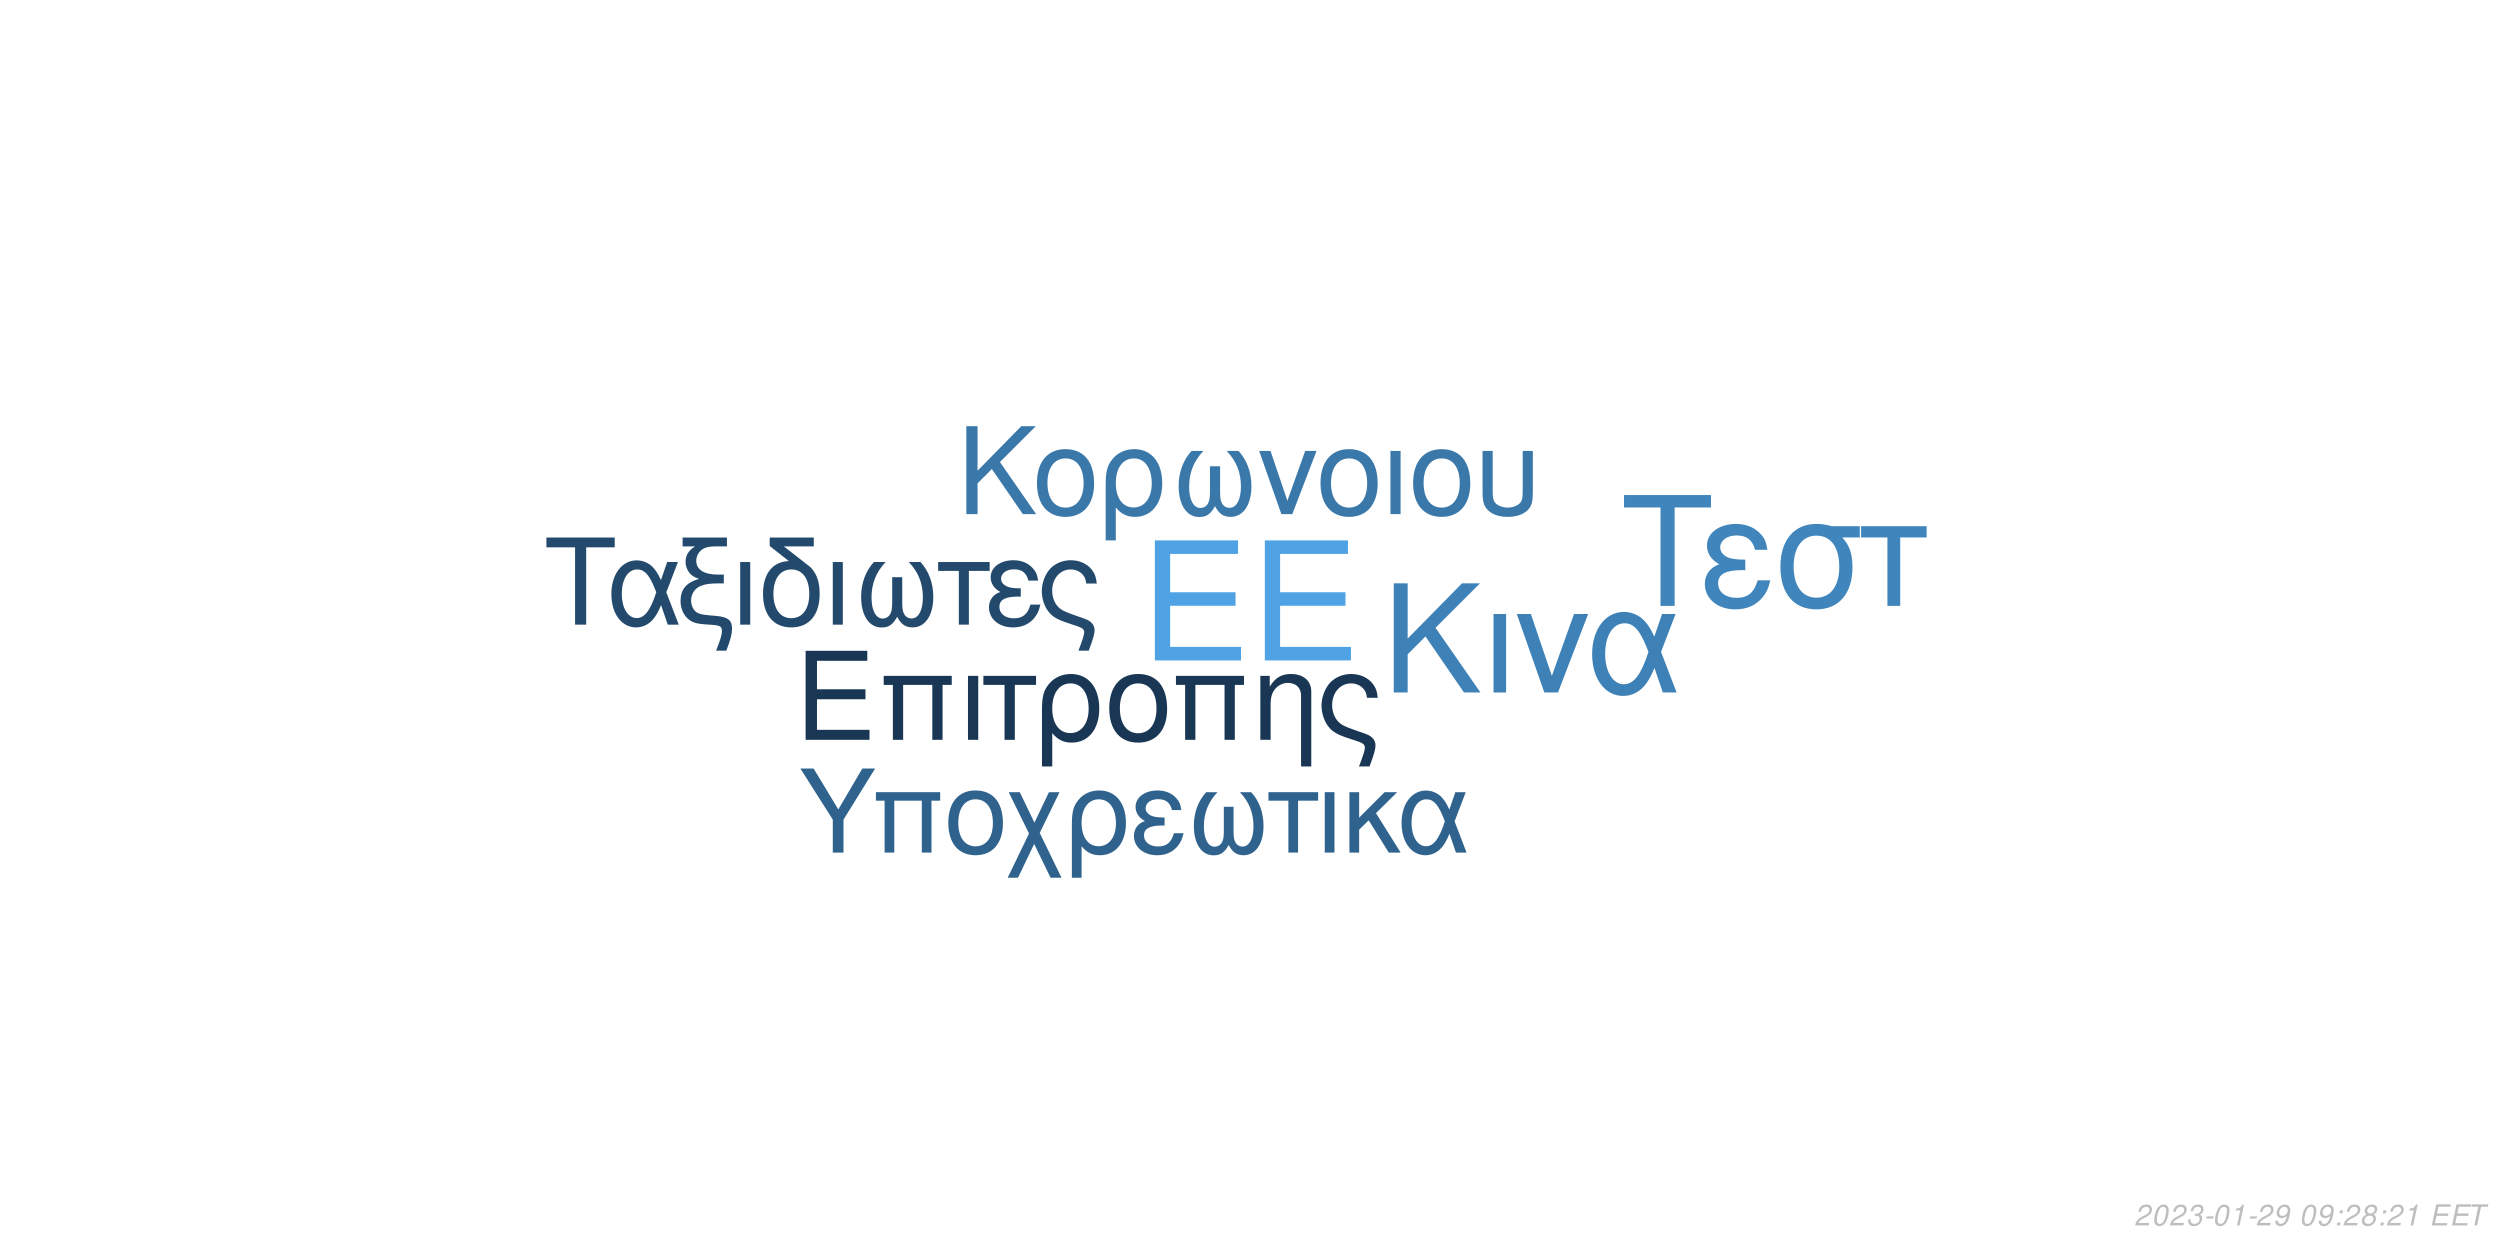
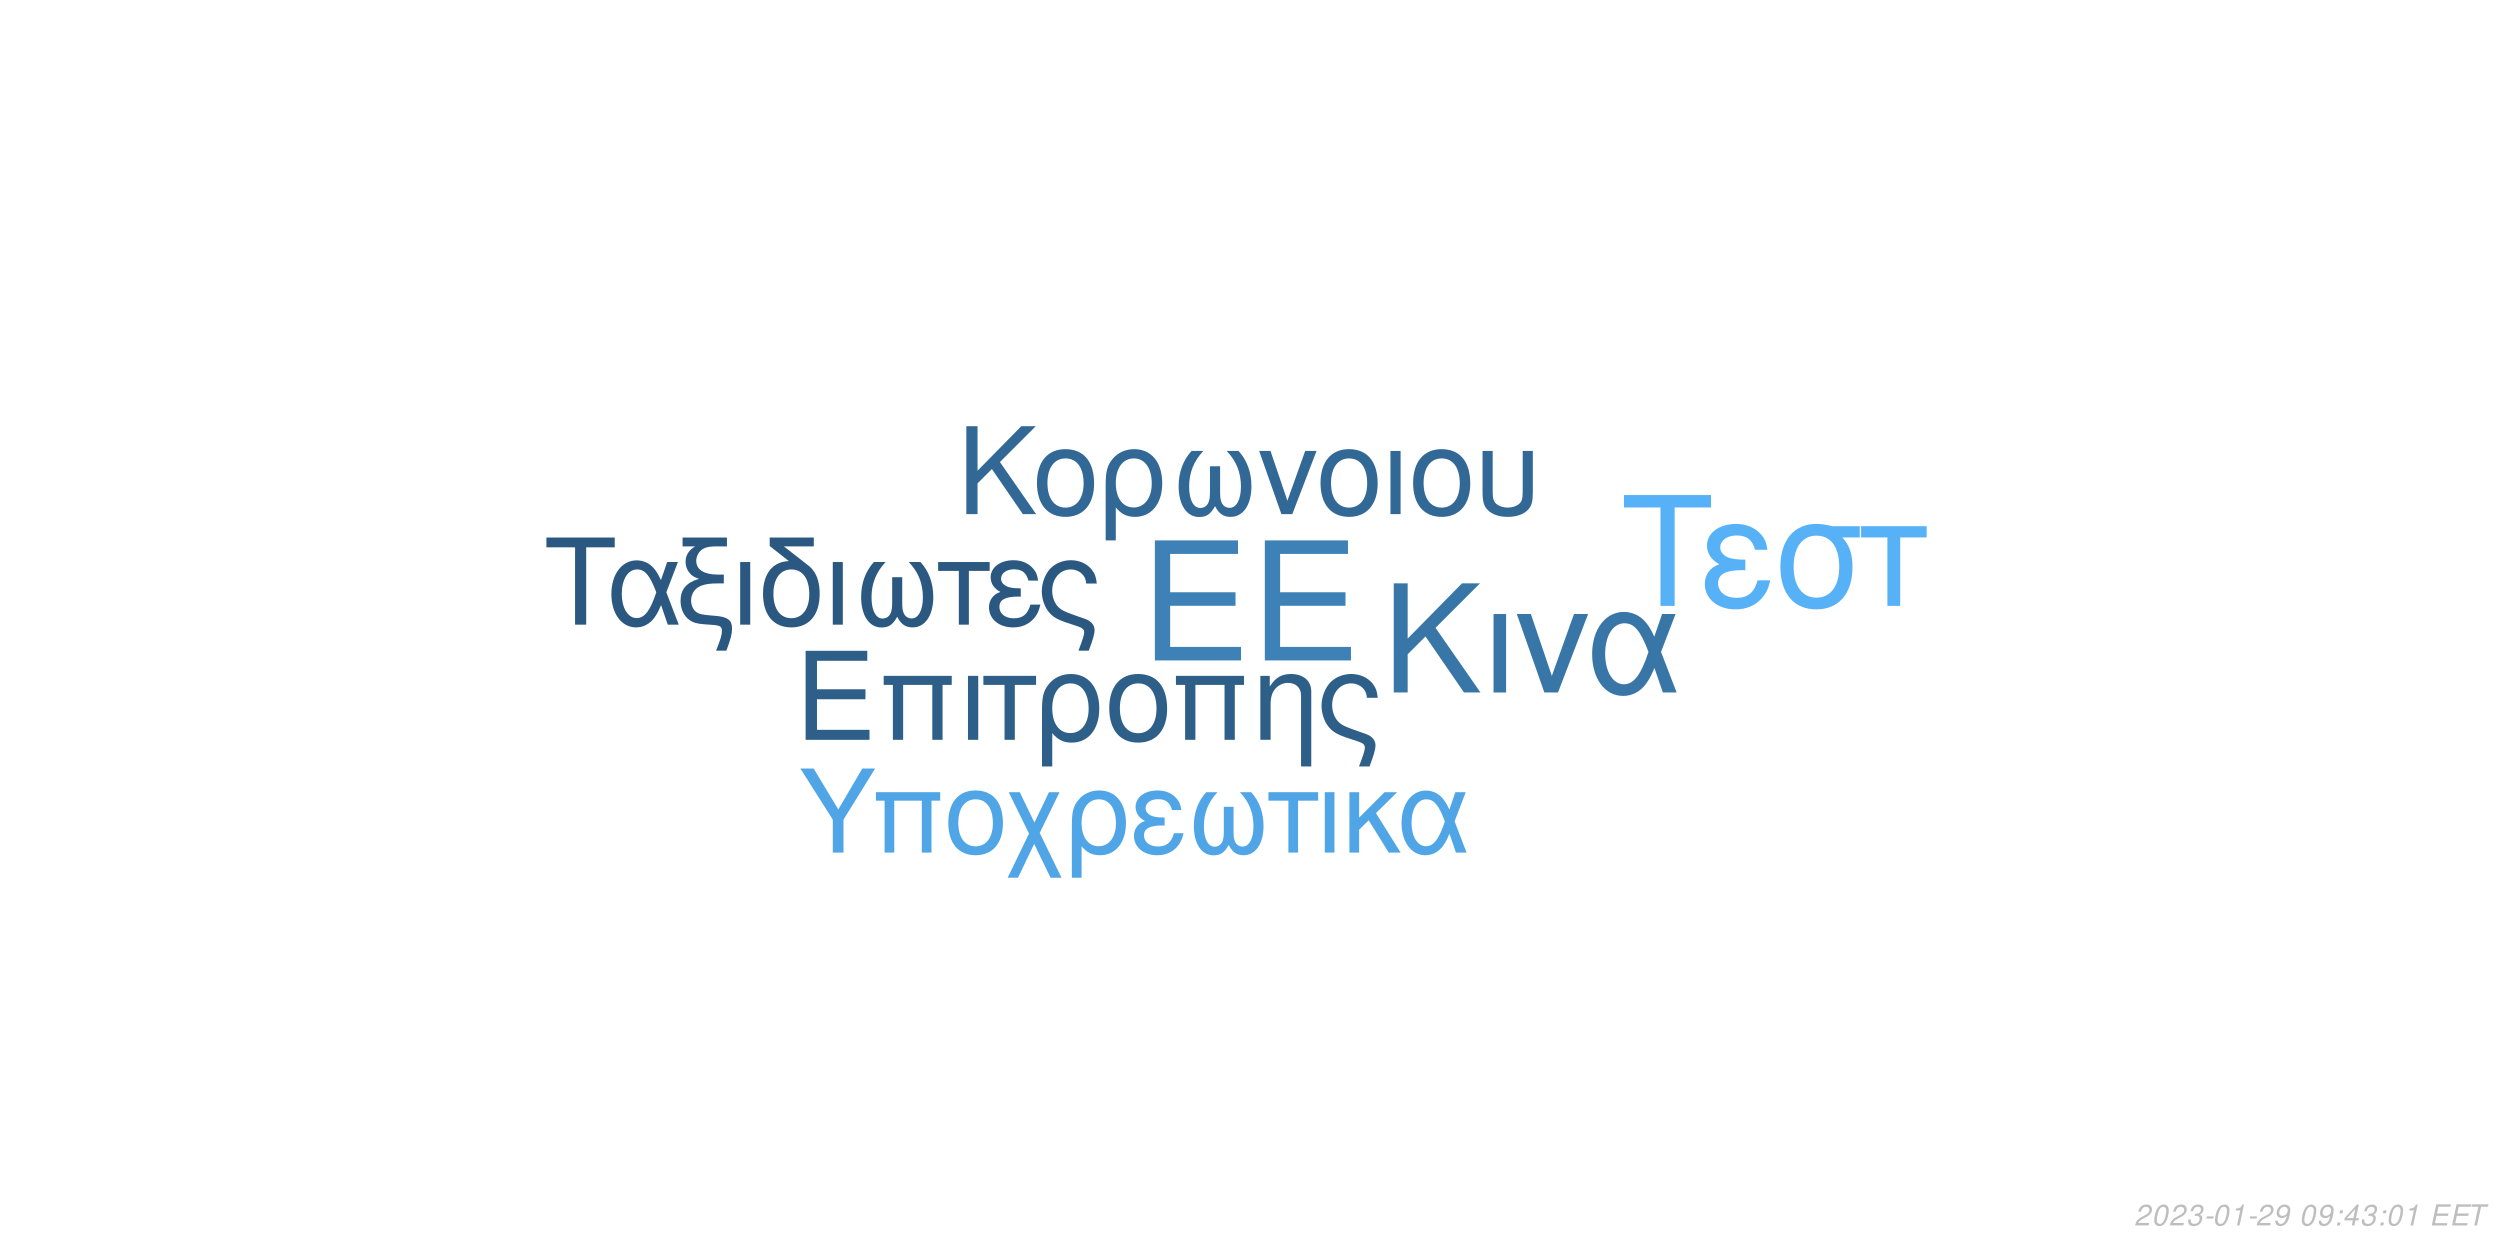
<svg xmlns="http://www.w3.org/2000/svg" xmlns:xlink="http://www.w3.org/1999/xlink" width="864pt" height="432pt" viewBox="0 0 864 432" version="1.1">
  <defs>
    <g>
      <symbol overflow="visible" id="glyph0-0">
        <path style="stroke:none;" d="" />
      </symbol>
      <symbol overflow="visible" id="glyph0-1">
        <path style="stroke:none;" d="M 10.406 -18.891 L 33 -18.891 L 33 -23.562 L 10.406 -23.562 L 10.406 -36.812 L 33.859 -36.812 L 33.859 -41.484 L 5.125 -41.484 L 5.125 0 L 34.891 0 L 34.891 -4.672 L 10.406 -4.672 Z M 10.406 -18.891 " />
      </symbol>
      <symbol overflow="visible" id="glyph1-0">
        <path style="stroke:none;" d="" />
      </symbol>
      <symbol overflow="visible" id="glyph1-1">
        <path style="stroke:none;" d="M 7.719 -14.016 L 24.484 -14.016 L 24.484 -17.469 L 7.719 -17.469 L 7.719 -27.312 L 25.109 -27.312 L 25.109 -30.766 L 3.797 -30.766 L 3.797 0 L 25.875 0 L 25.875 -3.453 L 7.719 -3.453 Z M 7.719 -14.016 " />
      </symbol>
      <symbol overflow="visible" id="glyph1-2">
        <path style="stroke:none;" d="M 26.297 -22.109 L 2.781 -22.109 L 2.781 -18.984 L 5.953 -18.984 L 5.953 0 L 9.5 0 L 9.5 -18.984 L 19.578 -18.984 L 19.578 0 L 23.125 0 L 23.125 -18.984 L 26.297 -18.984 Z M 26.297 -22.109 " />
      </symbol>
      <symbol overflow="visible" id="glyph1-3">
        <path style="stroke:none;" d="M 2.906 0 L 6.453 0 L 6.453 -22.109 L 2.906 -22.109 Z M 2.906 0 " />
      </symbol>
      <symbol overflow="visible" id="glyph1-4">
        <path style="stroke:none;" d="M 6.547 0 L 10.094 0 L 10.094 -18.984 L 17.438 -18.984 L 17.438 -22.109 L -0.766 -22.109 L -0.766 -18.984 L 6.547 -18.984 Z M 6.547 0 " />
      </symbol>
      <symbol overflow="visible" id="glyph1-5">
        <path style="stroke:none;" d="M 2.484 9.203 L 6.031 9.203 L 6.031 -2.328 C 7.891 -0.047 9.922 0.969 12.75 0.969 C 18.531 0.969 22.281 -3.672 22.281 -10.797 C 22.281 -18.141 18.484 -22.75 12.484 -22.75 C 9.375 -22.75 6.625 -21.484 4.812 -19.203 C 3.031 -17.016 2.484 -14.891 2.484 -10.25 Z M 12.359 -19.5 C 16.203 -19.5 18.609 -16.125 18.609 -10.719 C 18.609 -5.656 16.078 -2.328 12.281 -2.328 C 8.438 -2.328 6.031 -5.609 6.031 -10.891 C 6.031 -16.156 8.484 -19.5 12.359 -19.5 Z M 12.359 -19.5 " />
      </symbol>
      <symbol overflow="visible" id="glyph1-6">
        <path style="stroke:none;" d="M 11.688 -22.75 C 5.438 -22.75 1.734 -18.312 1.734 -10.891 C 1.734 -3.422 5.438 0.969 11.734 0.969 C 17.984 0.969 21.734 -3.453 21.734 -10.719 C 21.734 -18.406 18.109 -22.75 11.688 -22.75 Z M 11.734 -19.5 C 15.703 -19.5 18.062 -16.25 18.062 -10.766 C 18.062 -5.531 15.609 -2.281 11.734 -2.281 C 7.812 -2.281 5.406 -5.531 5.406 -10.891 C 5.406 -16.25 7.812 -19.5 11.734 -19.5 Z M 11.734 -19.5 " />
      </symbol>
      <symbol overflow="visible" id="glyph1-7">
        <path style="stroke:none;" d="M 2.953 -22.109 L 2.953 0 L 6.5 0 L 6.5 -12.203 C 6.5 -14.859 7.047 -16.5 8.312 -17.859 C 9.453 -19.031 10.938 -19.672 12.484 -19.672 C 15.234 -19.672 17.016 -17.984 17.016 -15.312 L 17.016 9.203 L 20.547 9.203 L 20.547 -16.719 C 20.547 -20.391 17.812 -22.75 13.547 -22.75 C 10.25 -22.75 8.141 -21.484 6.203 -18.406 L 6.203 -22.109 Z M 2.953 -22.109 " />
      </symbol>
      <symbol overflow="visible" id="glyph1-8">
        <path style="stroke:none;" d="M 17.688 9.203 C 19.203 5.188 19.75 3.203 19.75 1.938 C 19.75 0.922 19.328 -0.047 18.656 -0.672 C 17.641 -1.609 17.469 -1.688 13.891 -2.906 L 11.984 -3.594 C 9.156 -4.594 8.062 -5.156 7.125 -6.031 C 5.656 -7.391 4.766 -9.672 4.766 -11.984 C 4.766 -16.297 7.547 -19.5 11.312 -19.5 C 13.125 -19.5 14.812 -18.703 15.781 -17.391 C 16.375 -16.625 16.625 -15.906 16.797 -14.516 L 20.516 -14.516 C 20.297 -16.844 19.828 -18.062 18.703 -19.5 C 17.016 -21.562 14.344 -22.75 11.359 -22.75 C 8.562 -22.75 6 -21.688 4.172 -19.875 C 2.328 -17.938 1.094 -14.766 1.094 -11.812 C 1.094 -8.953 2.188 -5.906 3.922 -4.047 C 5.156 -2.703 6.672 -1.812 9.25 -0.922 L 14.016 0.672 C 15.484 1.188 16.078 1.766 16.078 2.703 C 16.078 3.594 15.578 5.188 14.047 9.203 Z M 17.688 9.203 " />
      </symbol>
      <symbol overflow="visible" id="glyph2-0">
        <path style="stroke:none;" d="" />
      </symbol>
      <symbol overflow="visible" id="glyph2-1">
        <path style="stroke:none;" d="M 8.906 -13.203 L 15.062 -19.359 L 28.375 0 L 34.062 0 L 18.531 -22.359 L 33.906 -37.734 L 27.688 -37.734 L 8.906 -18.641 L 8.906 -37.734 L 4.094 -37.734 L 4.094 0 L 8.906 0 Z M 8.906 -13.203 " />
      </symbol>
      <symbol overflow="visible" id="glyph2-2">
        <path style="stroke:none;" d="M 3.578 0 L 7.922 0 L 7.922 -27.125 L 3.578 -27.125 Z M 3.578 0 " />
      </symbol>
      <symbol overflow="visible" id="glyph2-3">
        <path style="stroke:none;" d="M 14.859 0 L 25.266 -27.125 L 20.391 -27.125 L 12.734 -5.75 L 5.484 -27.125 L 0.625 -27.125 L 10.141 0 Z M 14.859 0 " />
      </symbol>
      <symbol overflow="visible" id="glyph2-4">
        <path style="stroke:none;" d="M 30.484 -27.125 L 25.828 -27.125 L 23.141 -19.312 C 21.953 -21.844 21.281 -22.984 20.078 -24.375 C 18.219 -26.609 15.484 -27.844 12.625 -27.844 C 6.219 -27.844 1.656 -21.797 1.656 -13.297 C 1.656 -4.766 6.062 1.188 12.375 1.188 C 15.531 1.188 18.422 -0.359 20.391 -3.156 C 21.484 -4.703 22.109 -5.906 23.188 -8.484 L 26.094 0 L 30.859 0 L 25.469 -14.031 Z M 21.125 -14.031 C 18.578 -6.156 16.047 -2.844 12.625 -2.844 C 8.859 -2.844 6.156 -7.203 6.156 -13.297 C 6.156 -19.672 8.859 -23.922 12.844 -23.922 C 16.203 -23.922 18.375 -21.328 21.125 -14.031 Z M 21.125 -14.031 " />
      </symbol>
      <symbol overflow="visible" id="glyph3-0">
        <path style="stroke:none;" d="" />
      </symbol>
      <symbol overflow="visible" id="glyph3-1">
        <path style="stroke:none;" d="M 7.172 -10.625 L 12.125 -15.578 L 22.828 0 L 27.406 0 L 14.906 -18 L 27.281 -30.375 L 22.281 -30.375 L 7.172 -15 L 7.172 -30.375 L 3.297 -30.375 L 3.297 0 L 7.172 0 Z M 7.172 -10.625 " />
      </symbol>
      <symbol overflow="visible" id="glyph3-2">
        <path style="stroke:none;" d="M 11.531 -22.453 C 5.375 -22.453 1.703 -18.078 1.703 -10.75 C 1.703 -3.375 5.375 0.953 11.578 0.953 C 17.75 0.953 21.453 -3.422 21.453 -10.578 C 21.453 -18.156 17.875 -22.453 11.531 -22.453 Z M 11.578 -19.25 C 15.5 -19.25 17.828 -16.031 17.828 -10.625 C 17.828 -5.453 15.406 -2.25 11.578 -2.25 C 7.703 -2.25 5.328 -5.453 5.328 -10.75 C 5.328 -16.031 7.703 -19.25 11.578 -19.25 Z M 11.578 -19.25 " />
      </symbol>
      <symbol overflow="visible" id="glyph3-3">
        <path style="stroke:none;" d="M 2.453 9.078 L 5.953 9.078 L 5.953 -2.297 C 7.797 -0.047 9.797 0.953 12.578 0.953 C 18.281 0.953 22 -3.625 22 -10.656 C 22 -17.906 18.25 -22.453 12.328 -22.453 C 9.25 -22.453 6.547 -21.203 4.75 -18.953 C 3 -16.781 2.453 -14.703 2.453 -10.125 Z M 12.203 -19.25 C 16 -19.25 18.375 -15.906 18.375 -10.578 C 18.375 -5.578 15.875 -2.297 12.125 -2.297 C 8.328 -2.297 5.953 -5.547 5.953 -10.75 C 5.953 -15.953 8.375 -19.25 12.203 -19.25 Z M 12.203 -19.25 " />
      </symbol>
      <symbol overflow="visible" id="glyph3-4">
        <path style="stroke:none;" d="M 14.5 -16.531 L 14.5 -8.203 C 14.5 -6.047 14.406 -5.25 14.078 -4.297 C 13.625 -2.922 12.5 -2.125 11.156 -2.125 C 8.797 -2.125 7.297 -4.953 7.297 -9.453 C 7.297 -14.328 8.875 -18.281 12.203 -21.828 L 8.125 -21.828 C 5.203 -18.625 3.672 -14.453 3.672 -9.672 C 3.672 -3.172 6.453 1 10.781 1 C 13.281 1 14.703 0.047 16.25 -2.75 C 17.578 -0.125 19.156 0.953 21.625 0.953 C 26 0.953 28.828 -3.203 28.828 -9.672 C 28.828 -14.453 27.281 -18.656 24.375 -21.828 L 20.281 -21.828 C 23.625 -18.328 25.203 -14.375 25.203 -9.5 C 25.203 -5.047 23.656 -2.172 21.281 -2.172 C 19.906 -2.172 18.875 -2.953 18.406 -4.297 C 18.078 -5.25 18 -6.078 18 -8.203 L 18 -16.531 Z M 14.5 -16.531 " />
      </symbol>
      <symbol overflow="visible" id="glyph3-5">
        <path style="stroke:none;" d="M 11.953 0 L 20.328 -21.828 L 16.406 -21.828 L 10.25 -4.625 L 4.422 -21.828 L 0.5 -21.828 L 8.172 0 Z M 11.953 0 " />
      </symbol>
      <symbol overflow="visible" id="glyph3-6">
        <path style="stroke:none;" d="M 2.875 0 L 6.375 0 L 6.375 -21.828 L 2.875 -21.828 Z M 2.875 0 " />
      </symbol>
      <symbol overflow="visible" id="glyph3-7">
        <path style="stroke:none;" d="M 2.703 -21.828 L 2.703 -7.703 C 2.703 -4.297 3.172 -2.75 4.5 -1.422 C 6 0.125 8.453 0.953 11.406 0.953 C 14.453 0.953 16.906 0.078 18.406 -1.5 C 19.703 -2.875 20.078 -4.328 20.078 -7.703 L 20.078 -21.828 L 16.578 -21.828 L 16.578 -7.703 C 16.578 -5.25 16.25 -4.203 15.125 -3.375 C 14.203 -2.672 12.828 -2.25 11.406 -2.25 C 10 -2.25 8.625 -2.672 7.672 -3.375 C 6.578 -4.172 6.203 -5.25 6.203 -7.703 L 6.203 -21.828 Z M 2.703 -21.828 " />
      </symbol>
      <symbol overflow="visible" id="glyph4-0">
        <path style="stroke:none;" d="" />
      </symbol>
      <symbol overflow="visible" id="glyph4-1">
        <path style="stroke:none;" d="M 14.625 -26.719 L 24.484 -26.719 L 24.484 -30.109 L 0.875 -30.109 L 0.875 -26.719 L 10.781 -26.719 L 10.781 0 L 14.625 0 Z M 14.625 -26.719 " />
      </symbol>
      <symbol overflow="visible" id="glyph4-2">
        <path style="stroke:none;" d="M 24.328 -21.641 L 20.609 -21.641 L 18.453 -15.406 C 17.516 -17.422 16.969 -18.328 16.016 -19.453 C 14.531 -21.234 12.344 -22.219 10.078 -22.219 C 4.953 -22.219 1.328 -17.391 1.328 -10.609 C 1.328 -3.797 4.828 0.953 9.875 0.953 C 12.391 0.953 14.703 -0.297 16.266 -2.516 C 17.141 -3.766 17.641 -4.703 18.5 -6.766 L 20.812 0 L 24.609 0 L 20.312 -11.188 Z M 16.844 -11.188 C 14.828 -4.922 12.797 -2.266 10.078 -2.266 C 7.062 -2.266 4.922 -5.734 4.922 -10.609 C 4.922 -15.688 7.062 -19.078 10.234 -19.078 C 12.922 -19.078 14.656 -17.016 16.844 -11.188 Z M 16.844 -11.188 " />
      </symbol>
      <symbol overflow="visible" id="glyph4-3">
        <path style="stroke:none;" d="M 1.938 -27.047 L 6.281 -27.047 C 4.094 -25.766 2.969 -24 2.969 -21.719 C 2.969 -20.078 3.672 -18.422 4.875 -17.297 C 5.656 -16.594 6.281 -16.266 7.641 -15.859 C 3.219 -14.531 1.234 -12.188 1.234 -8.219 C 1.234 -5.453 2.359 -3.016 4.25 -1.656 C 5.531 -0.703 6.938 -0.297 9.453 -0.125 L 11.859 0.047 C 14.906 0.25 15.531 0.625 15.531 2.188 C 15.531 3.516 15.078 5.078 13.5 9 L 17.062 9 C 18.547 5.031 19.031 3.219 19.031 1.359 C 19.031 -1.484 17.641 -2.641 13.594 -3.016 L 11.234 -3.219 C 8.594 -3.469 7.719 -3.672 6.812 -4.25 C 5.656 -5 4.875 -6.656 4.875 -8.344 C 4.875 -10.578 6.156 -12.547 8.172 -13.375 C 9.703 -14 11.391 -14.25 14.078 -14.25 L 16.188 -14.25 L 16.188 -17.297 L 14.203 -17.297 C 9.328 -17.297 6.656 -19 6.656 -22.094 C 6.656 -23.703 7.594 -25.359 9 -26.188 C 10.078 -26.797 11.391 -27.047 13.594 -27.047 L 17.266 -27.047 L 17.266 -30.109 L 1.938 -30.109 Z M 1.938 -27.047 " />
      </symbol>
      <symbol overflow="visible" id="glyph4-4">
        <path style="stroke:none;" d="M 2.844 0 L 6.312 0 L 6.312 -21.641 L 2.844 -21.641 Z M 2.844 0 " />
      </symbol>
      <symbol overflow="visible" id="glyph4-5">
        <path style="stroke:none;" d="M 10.656 -21.969 C 5.031 -21.766 1.734 -17.594 1.734 -10.656 C 1.734 -3.344 5.375 0.953 11.516 0.953 C 17.672 0.953 21.312 -3.344 21.312 -10.656 C 21.312 -14.203 20.531 -16.938 18.875 -19 C 18.172 -19.859 17.922 -20.078 15.031 -22.297 L 8.922 -27.047 L 19.281 -27.047 L 19.281 -30.109 L 4.047 -30.109 L 4.047 -27.172 Z M 11.516 -19.078 C 15.406 -19.078 17.719 -15.906 17.719 -10.531 C 17.719 -5.406 15.328 -2.234 11.516 -2.234 C 7.688 -2.234 5.328 -5.406 5.328 -10.656 C 5.328 -15.906 7.688 -19.078 11.516 -19.078 Z M 11.516 -19.078 " />
      </symbol>
      <symbol overflow="visible" id="glyph4-6">
        <path style="stroke:none;" d="M 14.375 -16.391 L 14.375 -8.141 C 14.375 -5.984 14.281 -5.203 13.953 -4.25 C 13.5 -2.891 12.391 -2.109 11.062 -2.109 C 8.719 -2.109 7.234 -4.922 7.234 -9.375 C 7.234 -14.203 8.797 -18.125 12.094 -21.641 L 8.047 -21.641 C 5.156 -18.453 3.641 -14.328 3.641 -9.578 C 3.641 -3.141 6.406 0.984 10.703 0.984 C 13.172 0.984 14.578 0.047 16.109 -2.719 C 17.422 -0.125 19 0.953 21.438 0.953 C 25.766 0.953 28.578 -3.188 28.578 -9.578 C 28.578 -14.328 27.047 -18.5 24.156 -21.641 L 20.109 -21.641 C 23.422 -18.172 24.984 -14.25 24.984 -9.422 C 24.984 -5 23.453 -2.141 21.109 -2.141 C 19.734 -2.141 18.703 -2.938 18.25 -4.25 C 17.922 -5.203 17.844 -6.031 17.844 -8.141 L 17.844 -16.391 Z M 14.375 -16.391 " />
      </symbol>
      <symbol overflow="visible" id="glyph4-7">
        <path style="stroke:none;" d="M 6.406 0 L 9.875 0 L 9.875 -18.578 L 17.062 -18.578 L 17.062 -21.641 L -0.75 -21.641 L -0.75 -18.578 L 6.406 -18.578 Z M 6.406 0 " />
      </symbol>
      <symbol overflow="visible" id="glyph4-8">
        <path style="stroke:none;" d="M 11.812 -12.547 C 9.203 -12.547 7.766 -12.797 6.734 -13.344 C 5.609 -13.953 5 -14.859 5 -15.859 C 5 -17.75 6.859 -19.125 9.453 -19.125 C 12.219 -19.125 13.75 -17.922 14.453 -15.234 L 17.797 -15.234 C 17.516 -17.266 17.094 -18.25 16.062 -19.406 C 14.453 -21.266 12.094 -22.266 9.297 -22.266 C 4.703 -22.266 1.406 -19.781 1.406 -16.391 C 1.406 -14.281 2.562 -12.469 4.75 -11.312 C 2.266 -10.453 0.828 -8.5 0.828 -5.953 C 0.828 -1.938 4.297 0.953 9.125 0.953 C 12.141 0.953 14.531 -0.078 16.359 -2.141 C 17.516 -3.516 18.094 -4.703 18.578 -6.938 L 15.156 -6.938 C 14.203 -3.594 12.516 -2.188 9.422 -2.188 C 6.438 -2.188 4.422 -3.797 4.422 -6.156 C 4.422 -8.594 6.438 -9.703 10.938 -9.703 C 11.062 -9.703 11.438 -9.703 11.812 -9.656 Z M 11.812 -12.547 " />
      </symbol>
      <symbol overflow="visible" id="glyph4-9">
        <path style="stroke:none;" d="M 17.297 9 C 18.797 5.078 19.328 3.141 19.328 1.906 C 19.328 0.906 18.906 -0.047 18.25 -0.656 C 17.266 -1.562 17.094 -1.656 13.594 -2.844 L 11.734 -3.516 C 8.969 -4.5 7.891 -5.031 6.984 -5.906 C 5.531 -7.234 4.672 -9.453 4.672 -11.734 C 4.672 -15.938 7.391 -19.078 11.062 -19.078 C 12.844 -19.078 14.5 -18.297 15.438 -17.016 C 16.016 -16.266 16.266 -15.562 16.438 -14.203 L 20.078 -14.203 C 19.859 -16.484 19.406 -17.672 18.297 -19.078 C 16.641 -21.109 14.047 -22.266 11.109 -22.266 C 8.391 -22.266 5.859 -21.234 4.094 -19.453 C 2.266 -17.547 1.078 -14.453 1.078 -11.562 C 1.078 -8.75 2.141 -5.781 3.844 -3.969 C 5.031 -2.641 6.531 -1.781 9.047 -0.906 L 13.703 0.656 C 15.156 1.156 15.734 1.734 15.734 2.641 C 15.734 3.516 15.234 5.078 13.75 9 Z M 17.297 9 " />
      </symbol>
      <symbol overflow="visible" id="glyph5-0">
        <path style="stroke:none;" d="" />
      </symbol>
      <symbol overflow="visible" id="glyph5-1">
        <path style="stroke:none;" d="M 18.609 -34.016 L 31.172 -34.016 L 31.172 -38.312 L 1.109 -38.312 L 1.109 -34.016 L 13.719 -34.016 L 13.719 0 L 18.609 0 Z M 18.609 -34.016 " />
      </symbol>
      <symbol overflow="visible" id="glyph5-2">
        <path style="stroke:none;" d="M 15.031 -15.984 C 11.719 -15.984 9.875 -16.297 8.562 -16.984 C 7.156 -17.766 6.359 -18.922 6.359 -20.188 C 6.359 -22.609 8.719 -24.344 12.031 -24.344 C 15.562 -24.344 17.5 -22.812 18.391 -19.391 L 22.656 -19.391 C 22.281 -21.969 21.766 -23.234 20.453 -24.703 C 18.391 -27.062 15.406 -28.328 11.828 -28.328 C 5.984 -28.328 1.781 -25.172 1.781 -20.875 C 1.781 -18.188 3.266 -15.875 6.047 -14.406 C 2.891 -13.297 1.047 -10.828 1.047 -7.562 C 1.047 -2.469 5.469 1.203 11.609 1.203 C 15.453 1.203 18.5 -0.109 20.812 -2.734 C 22.281 -4.469 23.016 -5.984 23.656 -8.828 L 19.297 -8.828 C 18.078 -4.578 15.922 -2.781 11.984 -2.781 C 8.203 -2.781 5.625 -4.828 5.625 -7.828 C 5.625 -10.938 8.203 -12.359 13.922 -12.359 C 14.094 -12.359 14.562 -12.359 15.031 -12.297 Z M 15.031 -15.984 " />
      </symbol>
      <symbol overflow="visible" id="glyph5-3">
        <path style="stroke:none;" d="M 30.594 -27.547 L 21.031 -27.547 C 18.547 -28.172 17.344 -28.328 15.5 -28.328 C 7.891 -28.328 3.156 -22.656 3.156 -13.562 C 3.156 -4.25 7.781 1.203 15.609 1.203 C 23.391 1.203 28.062 -4.312 28.062 -13.344 C 28.062 -17.969 27.062 -20.922 24.547 -23.656 L 30.594 -23.656 Z M 15.609 -24.281 C 20.609 -24.281 23.5 -20.297 23.5 -13.453 C 23.5 -6.891 20.5 -2.844 15.609 -2.844 C 10.719 -2.844 7.734 -6.891 7.734 -13.562 C 7.734 -20.234 10.719 -24.281 15.609 -24.281 Z M 15.609 -24.281 " />
      </symbol>
      <symbol overflow="visible" id="glyph5-4">
        <path style="stroke:none;" d="M 8.141 0 L 12.562 0 L 12.562 -23.656 L 21.703 -23.656 L 21.703 -27.547 L -0.953 -27.547 L -0.953 -23.656 L 8.141 -23.656 Z M 8.141 0 " />
      </symbol>
      <symbol overflow="visible" id="glyph6-0">
        <path style="stroke:none;" d="" />
      </symbol>
      <symbol overflow="visible" id="glyph6-1">
        <path style="stroke:none;" d="M 15.422 -11.391 L 26.344 -29.047 L 21.922 -29.047 L 13.625 -14.906 L 5.094 -29.047 L 0.516 -29.047 L 11.719 -11.391 L 11.719 0 L 15.422 0 Z M 15.422 -11.391 " />
      </symbol>
      <symbol overflow="visible" id="glyph6-2">
        <path style="stroke:none;" d="M 24.828 -20.875 L 2.625 -20.875 L 2.625 -17.938 L 5.625 -17.938 L 5.625 0 L 8.969 0 L 8.969 -17.938 L 18.484 -17.938 L 18.484 0 L 21.828 0 L 21.828 -17.938 L 24.828 -17.938 Z M 24.828 -20.875 " />
      </symbol>
      <symbol overflow="visible" id="glyph6-3">
        <path style="stroke:none;" d="M 11.031 -21.469 C 5.141 -21.469 1.641 -17.297 1.641 -10.281 C 1.641 -3.234 5.141 0.922 11.078 0.922 C 16.969 0.922 20.516 -3.266 20.516 -10.125 C 20.516 -17.375 17.094 -21.469 11.031 -21.469 Z M 11.078 -18.406 C 14.828 -18.406 17.047 -15.344 17.047 -10.156 C 17.047 -5.219 14.75 -2.156 11.078 -2.156 C 7.375 -2.156 5.094 -5.219 5.094 -10.281 C 5.094 -15.344 7.375 -18.406 11.078 -18.406 Z M 11.078 -18.406 " />
      </symbol>
      <symbol overflow="visible" id="glyph6-4">
        <path style="stroke:none;" d="M 10.406 -10.359 L 5.344 -20.875 L 1.516 -20.875 L 8.531 -6.578 L 1.156 8.688 L 4.734 8.688 L 10.312 -2.984 L 15.984 8.688 L 19.766 8.688 L 12.234 -6.781 L 19.078 -20.875 L 15.422 -20.875 Z M 10.406 -10.359 " />
      </symbol>
      <symbol overflow="visible" id="glyph6-5">
        <path style="stroke:none;" d="M 2.344 8.688 L 5.703 8.688 L 5.703 -2.188 C 7.453 -0.047 9.359 0.922 12.031 0.922 C 17.484 0.922 21.031 -3.469 21.031 -10.203 C 21.031 -17.141 17.453 -21.469 11.797 -21.469 C 8.844 -21.469 6.25 -20.281 4.547 -18.125 C 2.875 -16.062 2.344 -14.062 2.344 -9.688 Z M 11.672 -18.406 C 15.297 -18.406 17.578 -15.219 17.578 -10.125 C 17.578 -5.344 15.188 -2.188 11.594 -2.188 C 7.969 -2.188 5.703 -5.297 5.703 -10.281 C 5.703 -15.266 8.016 -18.406 11.672 -18.406 Z M 11.672 -18.406 " />
      </symbol>
      <symbol overflow="visible" id="glyph6-6">
        <path style="stroke:none;" d="M 11.391 -12.109 C 8.891 -12.109 7.484 -12.359 6.5 -12.875 C 5.422 -13.469 4.828 -14.344 4.828 -15.297 C 4.828 -17.141 6.609 -18.453 9.125 -18.453 C 11.797 -18.453 13.266 -17.297 13.953 -14.703 L 17.172 -14.703 C 16.891 -16.656 16.5 -17.609 15.5 -18.734 C 13.953 -20.516 11.672 -21.469 8.969 -21.469 C 4.547 -21.469 1.359 -19.078 1.359 -15.812 C 1.359 -13.781 2.469 -12.031 4.578 -10.922 C 2.188 -10.078 0.797 -8.203 0.797 -5.734 C 0.797 -1.875 4.141 0.922 8.812 0.922 C 11.719 0.922 14.031 -0.078 15.781 -2.078 C 16.891 -3.391 17.453 -4.547 17.938 -6.688 L 14.625 -6.688 C 13.703 -3.469 12.078 -2.109 9.078 -2.109 C 6.219 -2.109 4.266 -3.672 4.266 -5.938 C 4.266 -8.281 6.219 -9.359 10.562 -9.359 C 10.672 -9.359 11.031 -9.359 11.391 -9.328 Z M 11.391 -12.109 " />
      </symbol>
      <symbol overflow="visible" id="glyph6-7">
        <path style="stroke:none;" d="M 13.859 -15.812 L 13.859 -7.844 C 13.859 -5.781 13.781 -5.016 13.469 -4.109 C 13.031 -2.797 11.953 -2.031 10.672 -2.031 C 8.406 -2.031 6.969 -4.734 6.969 -9.047 C 6.969 -13.703 8.484 -17.484 11.672 -20.875 L 7.766 -20.875 C 4.984 -17.812 3.5 -13.828 3.5 -9.25 C 3.5 -3.031 6.172 0.953 10.312 0.953 C 12.703 0.953 14.062 0.047 15.547 -2.625 C 16.812 -0.125 18.328 0.922 20.672 0.922 C 24.859 0.922 27.578 -3.062 27.578 -9.25 C 27.578 -13.828 26.094 -17.844 23.312 -20.875 L 19.406 -20.875 C 22.594 -17.531 24.109 -13.75 24.109 -9.078 C 24.109 -4.828 22.625 -2.078 20.359 -2.078 C 19.047 -2.078 18.047 -2.828 17.609 -4.109 C 17.297 -5.016 17.219 -5.812 17.219 -7.844 L 17.219 -15.812 Z M 13.859 -15.812 " />
      </symbol>
      <symbol overflow="visible" id="glyph6-8">
        <path style="stroke:none;" d="M 6.172 0 L 9.516 0 L 9.516 -17.938 L 16.453 -17.938 L 16.453 -20.875 L -0.719 -20.875 L -0.719 -17.938 L 6.172 -17.938 Z M 6.172 0 " />
      </symbol>
      <symbol overflow="visible" id="glyph6-9">
        <path style="stroke:none;" d="M 2.75 0 L 6.094 0 L 6.094 -20.875 L 2.75 -20.875 Z M 2.75 0 " />
      </symbol>
      <symbol overflow="visible" id="glyph6-10">
        <path style="stroke:none;" d="M 5.625 -12.078 L 5.625 -20.875 L 2.266 -20.875 L 2.266 0 L 5.625 0 L 5.625 -7.922 L 8.922 -11.156 L 15.859 0 L 19.969 0 L 11.438 -13.625 L 18.766 -20.875 L 14.422 -20.875 Z M 5.625 -12.078 " />
      </symbol>
      <symbol overflow="visible" id="glyph6-11">
        <path style="stroke:none;" d="M 23.469 -20.875 L 19.875 -20.875 L 17.812 -14.859 C 16.891 -16.812 16.375 -17.688 15.453 -18.766 C 14.031 -20.484 11.906 -21.438 9.719 -21.438 C 4.781 -21.438 1.281 -16.781 1.281 -10.234 C 1.281 -3.672 4.656 0.922 9.516 0.922 C 11.953 0.922 14.188 -0.281 15.703 -2.438 C 16.531 -3.625 17.016 -4.547 17.844 -6.531 L 20.078 0 L 23.75 0 L 19.609 -10.797 Z M 16.25 -10.797 C 14.297 -4.734 12.359 -2.188 9.719 -2.188 C 6.812 -2.188 4.734 -5.531 4.734 -10.234 C 4.734 -15.141 6.812 -18.406 9.875 -18.406 C 12.469 -18.406 14.141 -16.422 16.25 -10.797 Z M 16.25 -10.797 " />
      </symbol>
      <symbol overflow="visible" id="glyph7-0">
        <path style="stroke:none;" d="" />
      </symbol>
      <symbol overflow="visible" id="glyph7-1">
        <path style="stroke:none;" d="M 5.234 -0.875 L 1.469 -0.875 C 1.625 -1.359 2.188 -1.875 3.109 -2.344 L 4.234 -2.938 C 5.125 -3.406 5.656 -3.875 5.969 -4.484 C 6.125 -4.797 6.219 -5.156 6.219 -5.484 C 6.219 -6.266 5.781 -6.906 5.109 -7.125 C 4.859 -7.188 4.594 -7.234 4.312 -7.234 C 2.766 -7.234 1.891 -6.453 1.484 -4.734 L 2.375 -4.734 C 2.484 -5.188 2.609 -5.484 2.797 -5.75 C 3.094 -6.203 3.609 -6.453 4.188 -6.453 C 4.891 -6.453 5.344 -6.031 5.344 -5.375 C 5.344 -4.703 4.859 -4.094 4.016 -3.656 L 2.984 -3.125 C 2.125 -2.688 1.453 -2.188 1.062 -1.703 C 0.766 -1.312 0.656 -1.047 0.344 -0.016 L 5.047 -0.016 Z M 5.234 -0.875 " />
      </symbol>
      <symbol overflow="visible" id="glyph7-2">
        <path style="stroke:none;" d="M 4.203 -7.234 C 3.375 -7.234 2.688 -6.812 2.125 -5.984 C 1.484 -5.047 0.984 -3.188 0.984 -1.734 C 0.984 -1.109 1.172 -0.562 1.484 -0.266 C 1.797 0.047 2.281 0.234 2.766 0.234 C 3.625 0.234 4.281 -0.156 4.859 -1.016 C 5.516 -1.953 6 -3.797 6 -5.266 C 6 -6.172 5.688 -6.766 5.047 -7.062 C 4.781 -7.188 4.516 -7.234 4.203 -7.234 Z M 4.094 -6.453 C 4.547 -6.453 4.875 -6.234 5.016 -5.797 C 5.094 -5.594 5.125 -5.406 5.125 -5.156 C 5.125 -4.375 4.906 -3.203 4.562 -2.234 C 4.312 -1.484 3.938 -0.953 3.5 -0.688 C 3.312 -0.594 3.125 -0.547 2.875 -0.547 C 2.438 -0.547 2.109 -0.781 1.969 -1.203 C 1.906 -1.406 1.875 -1.594 1.875 -1.828 C 1.875 -2.656 2.078 -3.75 2.422 -4.766 C 2.688 -5.547 3.031 -6.047 3.484 -6.312 C 3.656 -6.406 3.859 -6.453 4.094 -6.453 Z M 4.094 -6.453 " />
      </symbol>
      <symbol overflow="visible" id="glyph7-3">
        <path style="stroke:none;" d="M 2.922 -3.312 C 3.125 -3.344 3.234 -3.344 3.375 -3.344 C 4.125 -3.344 4.594 -3.062 4.672 -2.547 C 4.688 -2.516 4.688 -2.453 4.688 -2.406 C 4.688 -1.312 3.906 -0.547 2.781 -0.547 C 2.109 -0.547 1.688 -0.875 1.609 -1.438 C 1.594 -1.484 1.594 -1.516 1.594 -1.562 C 1.594 -1.719 1.609 -1.844 1.656 -2.094 L 0.766 -2.094 C 0.734 -1.797 0.719 -1.641 0.719 -1.469 C 0.719 -0.375 1.406 0.234 2.641 0.234 C 3.547 0.234 4.297 -0.078 4.812 -0.656 C 5.266 -1.156 5.562 -1.875 5.562 -2.547 C 5.562 -3.125 5.344 -3.453 4.797 -3.734 C 5.641 -4.234 6.016 -4.844 6.016 -5.734 C 6.016 -6.406 5.625 -6.922 4.984 -7.125 C 4.734 -7.188 4.484 -7.234 4.203 -7.234 C 3.375 -7.234 2.672 -6.938 2.188 -6.375 C 1.891 -6.031 1.703 -5.641 1.516 -4.906 L 2.391 -4.906 C 2.594 -5.766 2.906 -6.188 3.516 -6.375 C 3.688 -6.438 3.875 -6.453 4.078 -6.453 C 4.734 -6.453 5.141 -6.125 5.141 -5.578 C 5.141 -5.188 5.016 -4.797 4.797 -4.547 C 4.516 -4.234 4 -4.062 3.266 -4.062 L 3.078 -4.062 Z M 2.922 -3.312 " />
      </symbol>
      <symbol overflow="visible" id="glyph7-4">
        <path style="stroke:none;" d="M 3.516 -3.125 L 1.125 -3.125 L 0.969 -2.406 L 3.359 -2.406 Z M 3.516 -3.125 " />
      </symbol>
      <symbol overflow="visible" id="glyph7-5">
        <path style="stroke:none;" d="M 3.703 -5.188 L 2.594 0 L 3.469 0 L 5.016 -7.234 L 4.438 -7.234 C 3.906 -6.156 3.688 -6.016 2.234 -5.812 L 2.109 -5.188 Z M 3.703 -5.188 " />
      </symbol>
      <symbol overflow="visible" id="glyph7-6">
        <path style="stroke:none;" d="M 0.844 -1.656 C 0.844 -1.547 0.844 -1.438 0.844 -1.375 C 0.844 -0.406 1.531 0.234 2.578 0.234 C 3.203 0.234 3.766 0.016 4.297 -0.438 C 4.938 -1 5.312 -1.656 5.594 -2.719 C 5.844 -3.672 6.016 -4.766 6.016 -5.375 C 6.016 -6.094 5.641 -6.75 5.062 -7.031 C 4.766 -7.156 4.438 -7.234 4.062 -7.234 C 2.516 -7.234 1.297 -5.938 1.297 -4.266 C 1.297 -3.203 1.984 -2.547 3.047 -2.547 C 3.484 -2.547 3.953 -2.672 4.281 -2.891 C 4.406 -2.984 4.547 -3.078 4.828 -3.344 C 4.516 -1.891 4.062 -1.062 3.359 -0.703 C 3.156 -0.594 2.938 -0.547 2.703 -0.547 C 2.109 -0.547 1.719 -0.938 1.719 -1.547 L 1.719 -1.656 Z M 3.953 -6.453 C 4.625 -6.453 5.141 -5.953 5.141 -5.281 C 5.141 -4.453 4.688 -3.75 3.984 -3.453 C 3.766 -3.359 3.531 -3.312 3.297 -3.312 C 2.859 -3.312 2.453 -3.516 2.297 -3.828 C 2.203 -4 2.172 -4.203 2.172 -4.453 C 2.172 -5.25 2.609 -6 3.266 -6.312 C 3.5 -6.422 3.703 -6.453 3.953 -6.453 Z M 3.953 -6.453 " />
      </symbol>
      <symbol overflow="visible" id="glyph7-7">
        <path style="stroke:none;" d="" />
      </symbol>
      <symbol overflow="visible" id="glyph7-8">
        <path style="stroke:none;" d="M 2.359 -1.031 L 1.312 -1.031 L 1.094 0 L 2.141 0 Z M 3.266 -5.234 L 2.219 -5.234 L 2 -4.203 L 3.047 -4.203 Z M 3.266 -5.234 " />
      </symbol>
      <symbol overflow="visible" id="glyph7-9">
-         <path style="stroke:none;" d="M 4.766 -3.797 C 5.078 -3.969 5.234 -4.078 5.438 -4.234 C 5.812 -4.594 6.062 -5.172 6.062 -5.734 C 6.062 -6.344 5.656 -6.906 5.062 -7.109 C 4.812 -7.188 4.547 -7.234 4.266 -7.234 C 2.812 -7.234 1.703 -6.219 1.703 -4.875 C 1.703 -4.406 1.875 -4.125 2.359 -3.812 C 1.297 -3.312 0.75 -2.516 0.75 -1.469 C 0.75 -0.438 1.547 0.234 2.812 0.234 C 3.656 0.234 4.359 -0.094 4.938 -0.734 C 5.359 -1.234 5.609 -1.859 5.609 -2.438 C 5.609 -3.047 5.312 -3.516 4.766 -3.797 Z M 4.109 -6.453 C 4.797 -6.453 5.188 -6.125 5.188 -5.578 C 5.188 -4.969 4.766 -4.406 4.188 -4.219 C 4.031 -4.172 3.875 -4.156 3.656 -4.156 C 3.062 -4.156 2.656 -4.422 2.594 -4.828 C 2.594 -4.875 2.594 -4.938 2.594 -4.984 C 2.594 -5.656 2.984 -6.203 3.578 -6.391 C 3.75 -6.438 3.922 -6.453 4.109 -6.453 Z M 3.453 -3.406 C 4.234 -3.406 4.734 -2.984 4.734 -2.312 C 4.734 -1.562 4.234 -0.875 3.516 -0.625 C 3.312 -0.562 3.109 -0.547 2.875 -0.547 C 2.234 -0.547 1.75 -0.875 1.656 -1.406 C 1.641 -1.469 1.625 -1.547 1.625 -1.625 C 1.625 -2.391 2.109 -3.047 2.844 -3.312 C 3.062 -3.375 3.25 -3.406 3.453 -3.406 Z M 3.453 -3.406 " />
+         <path style="stroke:none;" d="M 3.625 -1.75 L 3.266 0 L 4.141 0 L 4.516 -1.75 L 5.562 -1.75 L 5.734 -2.531 L 4.688 -2.531 L 5.688 -7.234 L 5.016 -7.234 L 0.844 -2.672 L 0.641 -1.75 Z M 3.797 -2.531 L 1.594 -2.531 L 4.469 -5.703 Z M 3.797 -2.531 " />
      </symbol>
      <symbol overflow="visible" id="glyph7-10">
        <path style="stroke:none;" d="M 2.547 -3.312 L 6.5 -3.312 L 6.688 -4.141 L 2.719 -4.141 L 3.219 -6.469 L 7.344 -6.469 L 7.516 -7.297 L 2.453 -7.297 L 0.906 0 L 6.125 0 L 6.297 -0.812 L 2.016 -0.812 Z M 2.547 -3.312 " />
      </symbol>
      <symbol overflow="visible" id="glyph7-11">
        <path style="stroke:none;" d="M 4.938 -6.469 L 7.312 -6.469 L 7.484 -7.297 L 1.75 -7.297 L 1.578 -6.469 L 3.984 -6.469 L 2.609 0 L 3.547 0 Z M 4.938 -6.469 " />
      </symbol>
    </g>
  </defs>
  <g id="surface1">
    <rect x="0" y="0" width="864" height="432" style="fill:rgb(100%,100%,100%);fill-opacity:1;stroke:none;" />
-     <g style="fill:rgb(30.98%,63.922%,89.412%);fill-opacity:1;">
+     <g style="fill:rgb(24.314%,50.588%,71.765%);fill-opacity:1;">
      <use xlink:href="#glyph0-1" x="394" y="228.246" />
      <use xlink:href="#glyph0-1" x="432" y="228.246" />
    </g>
-     <g style="fill:rgb(9.804%,21.569%,32.941%);fill-opacity:1;">
+     <g style="fill:rgb(17.647%,37.255%,53.725%);fill-opacity:1;">
      <use xlink:href="#glyph1-1" x="274.625" y="255.683" />
      <use xlink:href="#glyph1-2" x="302.625" y="255.683" />
      <use xlink:href="#glyph1-3" x="331.625" y="255.683" />
      <use xlink:href="#glyph1-4" x="340.625" y="255.683" />
      <use xlink:href="#glyph1-5" x="357.625" y="255.683" />
      <use xlink:href="#glyph1-6" x="381.625" y="255.683" />
      <use xlink:href="#glyph1-2" x="403.625" y="255.683" />
      <use xlink:href="#glyph1-7" x="432.625" y="255.683" />
      <use xlink:href="#glyph1-8" x="455.625" y="255.683" />
    </g>
-     <g style="fill:rgb(24.314%,50.588%,71.373%);fill-opacity:1;">
+     <g style="fill:rgb(22.353%,46.275%,65.882%);fill-opacity:1;">
      <use xlink:href="#glyph2-1" x="477.586" y="239.327" />
      <use xlink:href="#glyph2-2" x="512.586" y="239.327" />
      <use xlink:href="#glyph2-3" x="523.586" y="239.327" />
      <use xlink:href="#glyph2-4" x="548.586" y="239.327" />
    </g>
-     <g style="fill:rgb(22.745%,47.059%,66.667%);fill-opacity:1;">
+     <g style="fill:rgb(19.608%,40.784%,58.431%);fill-opacity:1;">
      <use xlink:href="#glyph3-1" x="330.668" y="177.68" />
      <use xlink:href="#glyph3-2" x="356.668" y="177.68" />
      <use xlink:href="#glyph3-3" x="379.668" y="177.68" />
      <use xlink:href="#glyph3-4" x="403.668" y="177.68" />
      <use xlink:href="#glyph3-5" x="434.668" y="177.68" />
      <use xlink:href="#glyph3-2" x="454.668" y="177.68" />
      <use xlink:href="#glyph3-6" x="477.668" y="177.68" />
      <use xlink:href="#glyph3-2" x="486.668" y="177.68" />
      <use xlink:href="#glyph3-7" x="509.668" y="177.68" />
    </g>
-     <g style="fill:rgb(13.725%,29.02%,42.745%);fill-opacity:1;">
+     <g style="fill:rgb(16.471%,34.51%,50.196%);fill-opacity:1;">
      <use xlink:href="#glyph4-1" x="187.965" y="215.879" />
      <use xlink:href="#glyph4-2" x="209.965" y="215.879" />
      <use xlink:href="#glyph4-3" x="233.965" y="215.879" />
      <use xlink:href="#glyph4-4" x="252.965" y="215.879" />
      <use xlink:href="#glyph4-5" x="261.965" y="215.879" />
      <use xlink:href="#glyph4-4" x="284.965" y="215.879" />
      <use xlink:href="#glyph4-6" x="293.965" y="215.879" />
      <use xlink:href="#glyph4-7" x="324.965" y="215.879" />
      <use xlink:href="#glyph4-8" x="340.965" y="215.879" />
      <use xlink:href="#glyph4-9" x="358.965" y="215.879" />
    </g>
-     <g style="fill:rgb(25.098%,52.549%,74.118%);fill-opacity:1;">
+     <g style="fill:rgb(33.725%,69.412%,96.863%);fill-opacity:1;">
      <use xlink:href="#glyph5-1" x="560.148" y="209.399" />
      <use xlink:href="#glyph5-2" x="588.148" y="209.399" />
      <use xlink:href="#glyph5-3" x="612.148" y="209.399" />
      <use xlink:href="#glyph5-4" x="644.148" y="209.399" />
    </g>
-     <g style="fill:rgb(18.431%,38.824%,55.686%);fill-opacity:1;">
+     <g style="fill:rgb(31.373%,64.706%,90.196%);fill-opacity:1;">
      <use xlink:href="#glyph6-1" x="276.094" y="294.651" />
      <use xlink:href="#glyph6-2" x="300.094" y="294.651" />
      <use xlink:href="#glyph6-3" x="326.094" y="294.651" />
      <use xlink:href="#glyph6-4" x="347.094" y="294.651" />
      <use xlink:href="#glyph6-5" x="368.094" y="294.651" />
      <use xlink:href="#glyph6-6" x="391.094" y="294.651" />
      <use xlink:href="#glyph6-7" x="409.094" y="294.651" />
      <use xlink:href="#glyph6-8" x="439.094" y="294.651" />
      <use xlink:href="#glyph6-9" x="455.094" y="294.651" />
      <use xlink:href="#glyph6-10" x="464.094" y="294.651" />
      <use xlink:href="#glyph6-11" x="483.094" y="294.651" />
    </g>
    <g style="fill:rgb(74.51%,74.51%,74.51%);fill-opacity:1;">
      <use xlink:href="#glyph7-1" x="737.52" y="423.52" />
      <use xlink:href="#glyph7-2" x="743.52" y="423.52" />
      <use xlink:href="#glyph7-1" x="749.52" y="423.52" />
      <use xlink:href="#glyph7-3" x="755.52" y="423.52" />
      <use xlink:href="#glyph7-4" x="761.52" y="423.52" />
      <use xlink:href="#glyph7-2" x="764.52" y="423.52" />
      <use xlink:href="#glyph7-5" x="770.52" y="423.52" />
      <use xlink:href="#glyph7-4" x="776.52" y="423.52" />
      <use xlink:href="#glyph7-1" x="779.52" y="423.52" />
      <use xlink:href="#glyph7-6" x="785.52" y="423.52" />
      <use xlink:href="#glyph7-7" x="791.52" y="423.52" />
      <use xlink:href="#glyph7-2" x="794.52" y="423.52" />
      <use xlink:href="#glyph7-6" x="800.52" y="423.52" />
      <use xlink:href="#glyph7-8" x="806.52" y="423.52" />
-       <use xlink:href="#glyph7-1" x="809.52" y="423.52" />
-       <use xlink:href="#glyph7-9" x="815.52" y="423.52" />
+       <use xlink:href="#glyph7-9" x="809.52" y="423.52" />
+       <use xlink:href="#glyph7-3" x="815.52" y="423.52" />
      <use xlink:href="#glyph7-8" x="821.52" y="423.52" />
-       <use xlink:href="#glyph7-1" x="824.52" y="423.52" />
+       <use xlink:href="#glyph7-2" x="824.52" y="423.52" />
      <use xlink:href="#glyph7-5" x="830.52" y="423.52" />
      <use xlink:href="#glyph7-7" x="836.52" y="423.52" />
      <use xlink:href="#glyph7-10" x="839.52" y="423.52" />
      <use xlink:href="#glyph7-10" x="846.52" y="423.52" />
      <use xlink:href="#glyph7-11" x="852.52" y="423.52" />
    </g>
  </g>
</svg>
